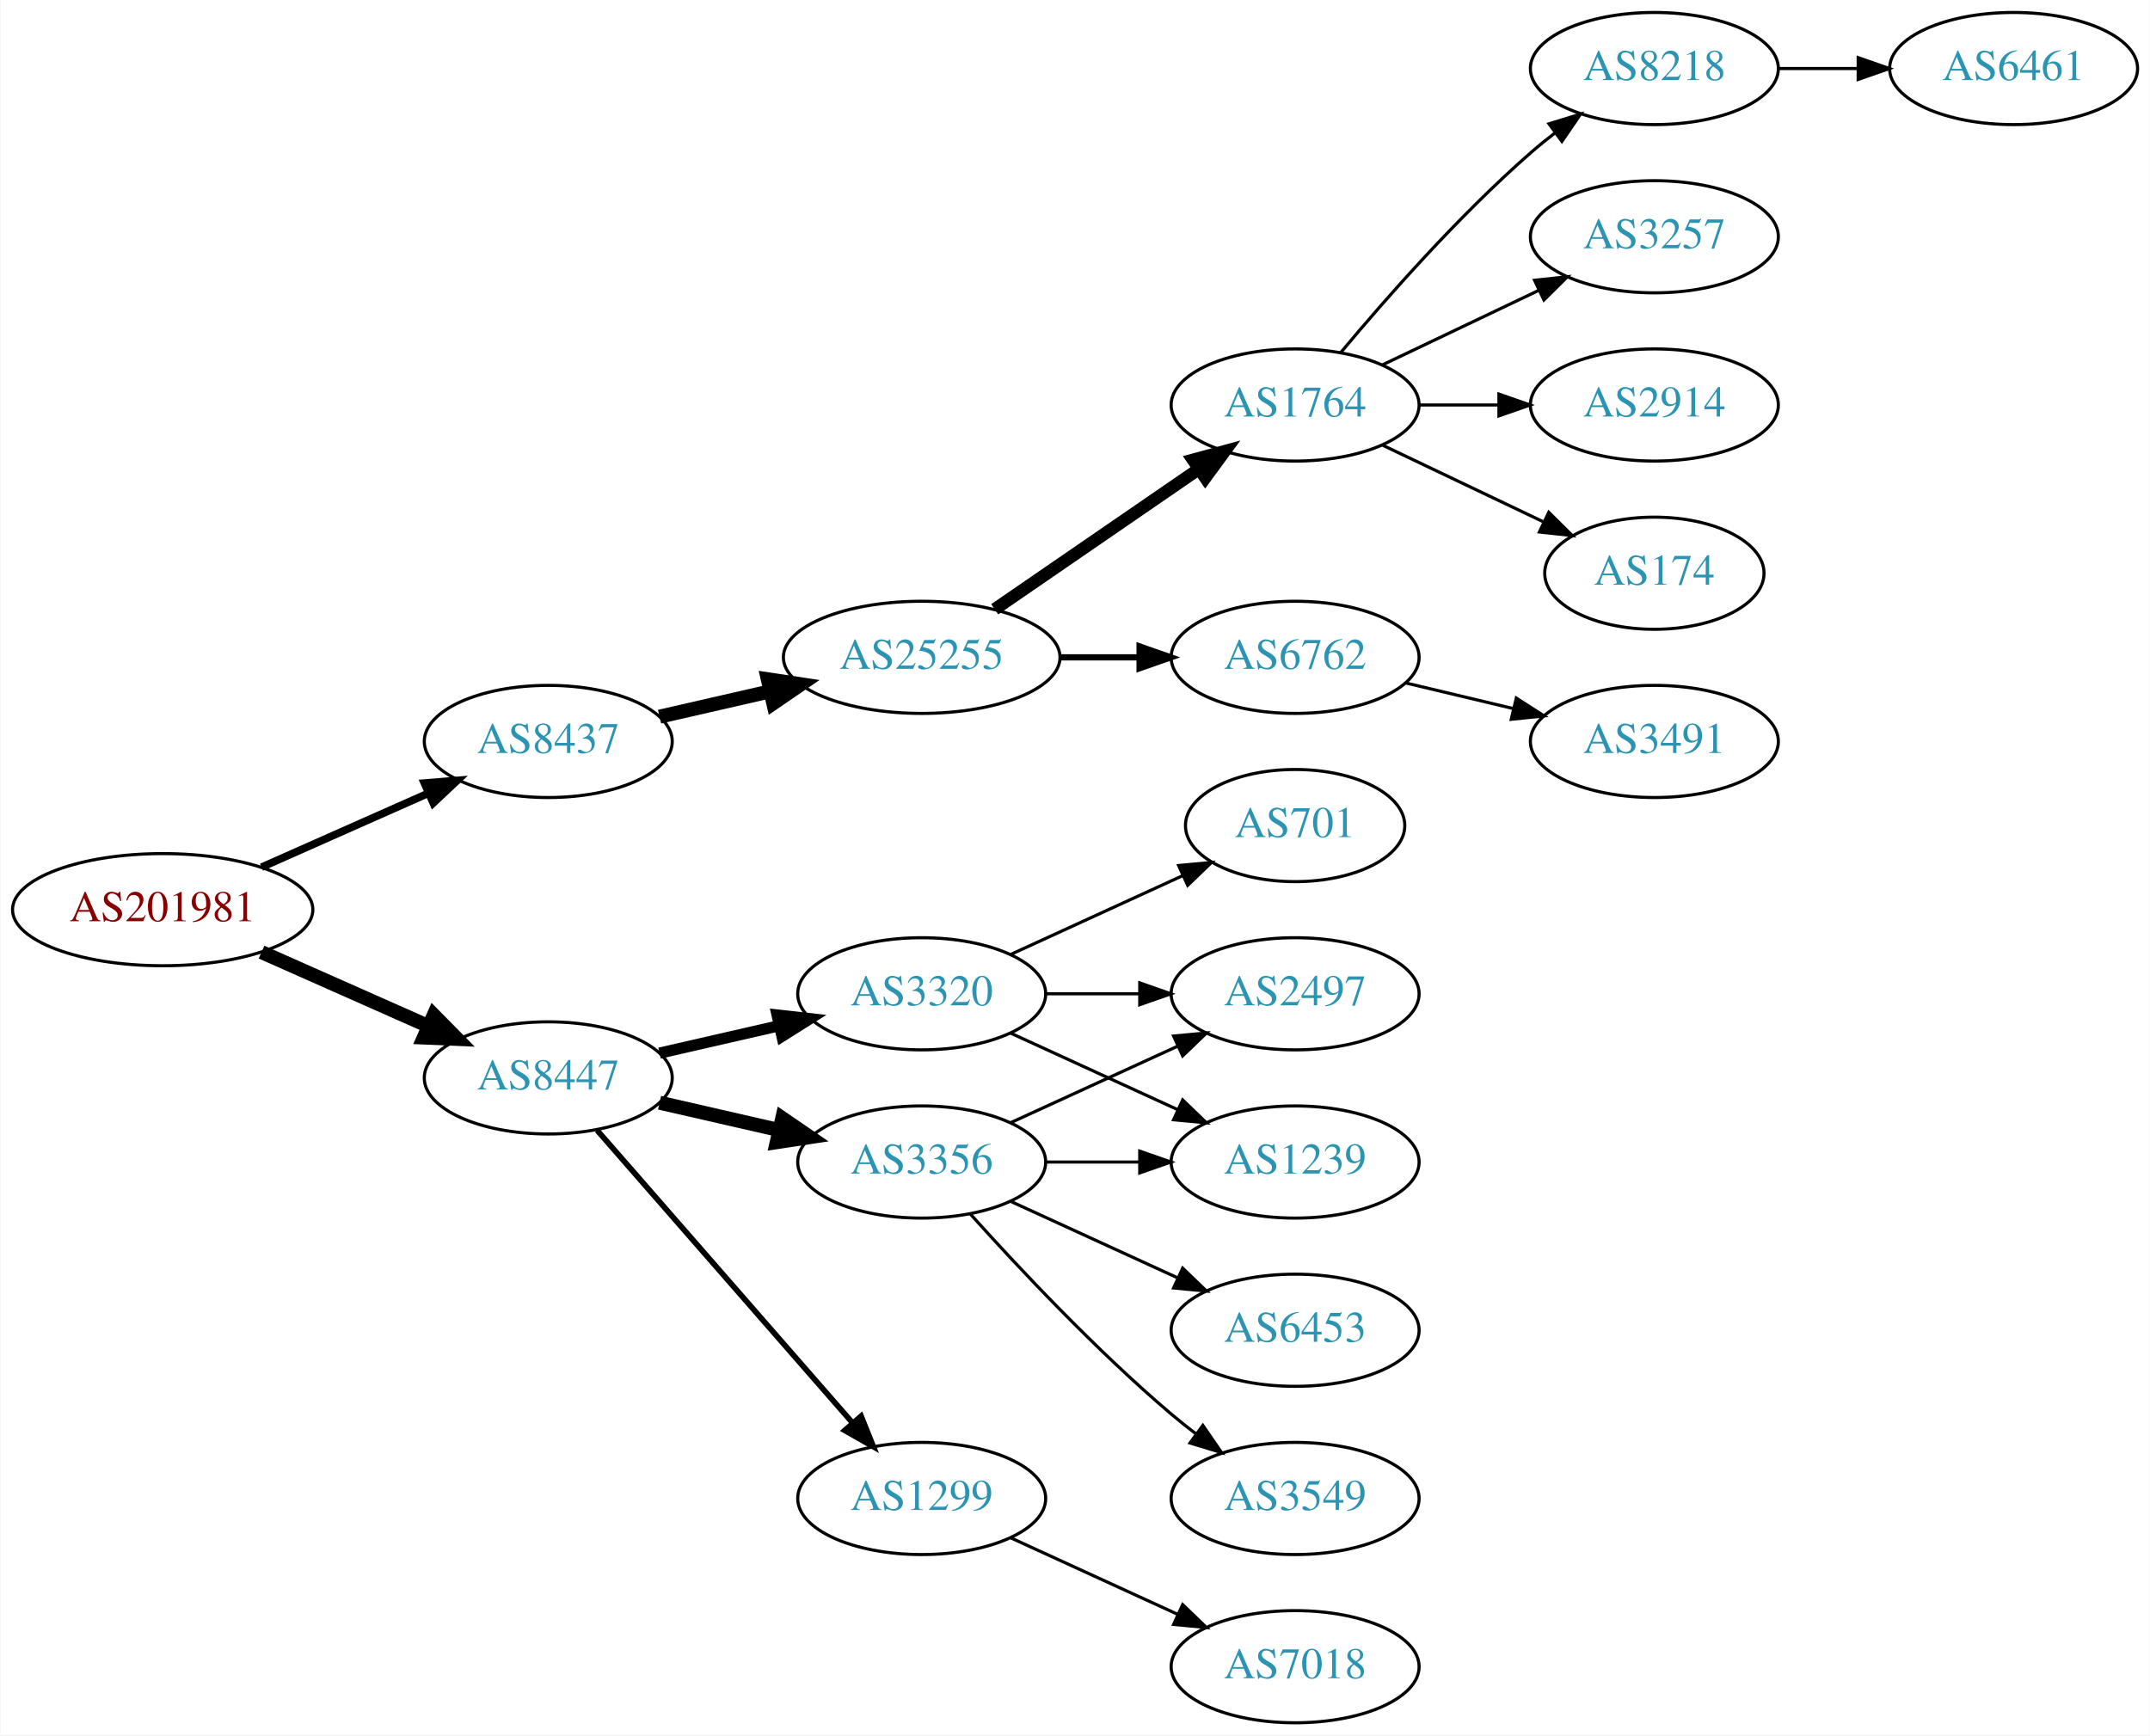
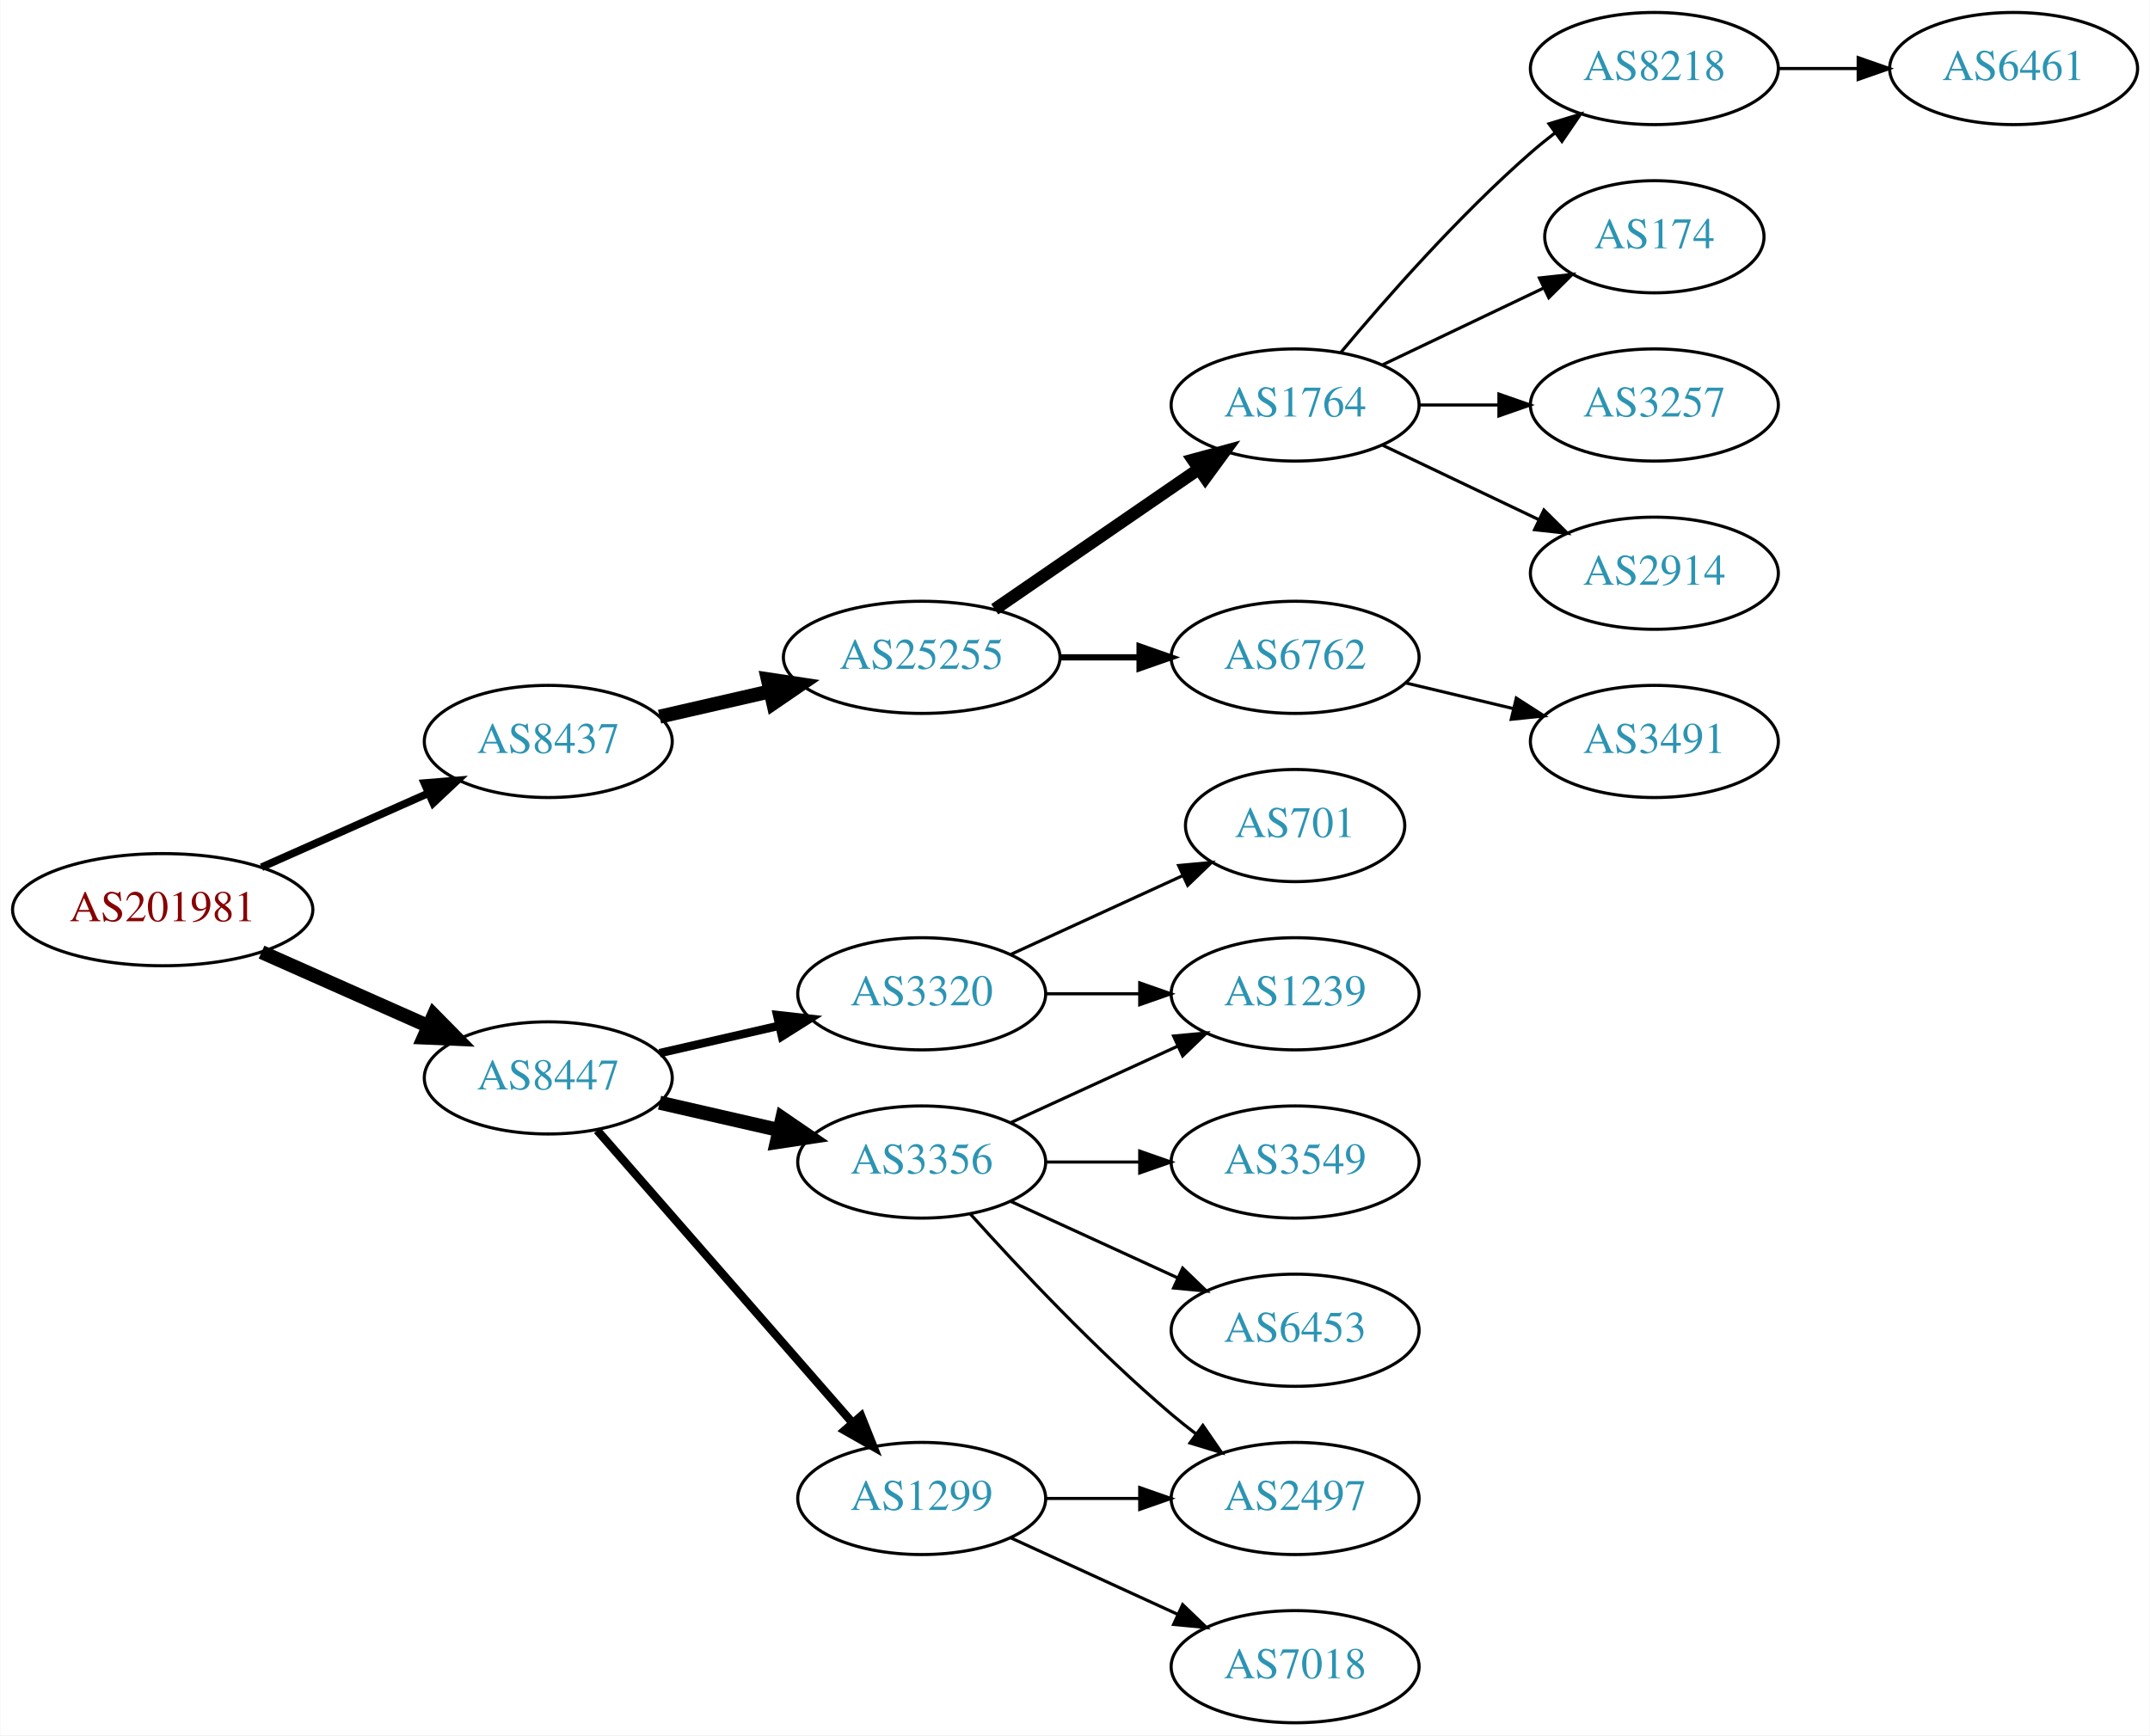
<svg xmlns="http://www.w3.org/2000/svg" xmlns:xlink="http://www.w3.org/1999/xlink" width="690pt" height="557pt" viewBox="0.00 0.00 689.76 557.00">
  <g id="graph0" class="graph" transform="scale(1 1) rotate(0) translate(4 553)">
    <polygon fill="white" stroke="none" points="-4,4 -4,-553 685.755,-553 685.755,4 -4,4" />
    <g id="node1" class="node">
      <g id="a_node1">
        <a xlink:href="/asn/201981" xlink:title="AS201981 ~ Meusburger Georg GmbH &amp; Co KG [AT]">
          <ellipse fill="#ffffff" stroke="black" cx="48.096" cy="-261" rx="48.192" ry="18" />
          <text text-anchor="middle" x="48.096" y="-257.3" font-family="Times,serif" font-size="14.00" fill="#880000">AS201981</text>
        </a>
      </g>
    </g>
    <g id="node2" class="node">
      <g id="a_node2">
        <a xlink:href="/asn/8437" xlink:title="AS8437 ~ Hutchison Drei Austria GmbH [AT]">
          <ellipse fill="#ffffff" stroke="black" cx="171.838" cy="-315" rx="39.794" ry="18" />
          <text text-anchor="middle" x="171.838" y="-311.3" font-family="Times,serif" font-size="14.00" fill="#2c94b3">AS8437</text>
        </a>
      </g>
    </g>
    <g id="edge1" class="edge">
      <path fill="none" stroke="black" stroke-width="2.455" d="M79.816,-274.626C96.101,-281.85 116.238,-290.781 133.427,-298.406" />
      <polygon fill="black" stroke="black" stroke-width="2.455" points="132.07,-301.633 142.631,-302.488 134.909,-295.234 132.07,-301.633" />
    </g>
    <g id="node3" class="node">
      <g id="a_node3">
        <a xlink:href="/asn/8447" xlink:title="AS8447 ~ A1 Telekom Austria AG [AT]">
          <ellipse fill="#ffffff" stroke="black" cx="171.838" cy="-207" rx="39.794" ry="18" />
          <text text-anchor="middle" x="171.838" y="-203.3" font-family="Times,serif" font-size="14.00" fill="#2c94b3">AS8447</text>
        </a>
      </g>
    </g>
    <g id="edge2" class="edge">
      <path fill="none" stroke="black" stroke-width="4.5" d="M79.816,-247.374C96.101,-240.15 116.238,-231.219 133.427,-223.594" />
      <polygon fill="black" stroke="black" stroke-width="4.5" points="135.086,-227.166 142.631,-219.512 131.893,-219.967 135.086,-227.166" />
    </g>
    <g id="node4" class="node">
      <g id="a_node4">
        <a xlink:href="/asn/25255" xlink:title="AS25255 ~ ==&gt; TELE2 AUSTRIA &lt;== [AT]">
          <ellipse fill="#ffffff" stroke="black" cx="291.681" cy="-342" rx="44.393" ry="18" />
          <text text-anchor="middle" x="291.681" y="-338.3" font-family="Times,serif" font-size="14.00" fill="#2c94b3">AS25255</text>
        </a>
      </g>
    </g>
    <g id="edge3" class="edge">
      <path fill="none" stroke="black" stroke-width="4.5" d="M207.557,-322.955C218.696,-325.507 231.231,-328.379 243.124,-331.104" />
      <polygon fill="black" stroke="black" stroke-width="4.5" points="242.291,-334.953 252.918,-333.348 244.05,-327.276 242.291,-334.953" />
    </g>
    <g id="node13" class="node">
      <g id="a_node13">
+         <a xlink:href="/asn/3320" xlink:title="AS3320 ~ DTAG [DE]">
+           <ellipse fill="#ffffff" stroke="black" cx="291.681" cy="-234" rx="39.794" ry="18" />
+           <text text-anchor="middle" x="291.681" y="-230.3" font-family="Times,serif" font-size="14.00" fill="#2c94b3">AS3320</text>
+         </a>
+       </g>
+     </g>
+     <g id="edge12" class="edge">
+       <path fill="none" stroke="black" stroke-width="2.7" d="M207.557,-214.955C219.557,-217.704 233.178,-220.825 245.871,-223.733" />
+       <polygon fill="black" stroke="black" stroke-width="2.7" points="245.273,-227.187 255.802,-226.009 246.836,-220.364 245.273,-227.187" />
+     </g>
+     <g id="node14" class="node">
+       <g id="a_node14">
        <a xlink:href="/asn/3356" xlink:title="AS3356 ~ Level 3 Parent, LLC [US]">
          <ellipse fill="#ffffff" stroke="black" cx="291.681" cy="-180" rx="39.794" ry="18" />
          <text text-anchor="middle" x="291.681" y="-176.3" font-family="Times,serif" font-size="14.00" fill="#2c94b3">AS3356</text>
        </a>
      </g>
    </g>
-     <g id="edge12" class="edge">
+     <g id="edge13" class="edge">
      <path fill="none" stroke="black" stroke-width="4.5" d="M207.557,-199.045C219.557,-196.296 233.178,-193.175 245.871,-190.267" />
      <polygon fill="black" stroke="black" stroke-width="4.5" points="246.934,-194.063 255.802,-187.991 245.175,-186.387 246.934,-194.063" />
-     </g>
-     <g id="node14" class="node">
-       <g id="a_node14">
-         <a xlink:href="/asn/3320" xlink:title="AS3320 ~ DTAG [DE]">
-           <ellipse fill="#ffffff" stroke="black" cx="291.681" cy="-234" rx="39.794" ry="18" />
-           <text text-anchor="middle" x="291.681" y="-230.3" font-family="Times,serif" font-size="14.00" fill="#2c94b3">AS3320</text>
-         </a>
-       </g>
-     </g>
-     <g id="edge13" class="edge">
-       <path fill="none" stroke="black" stroke-width="3.6" d="M207.557,-214.955C219.557,-217.704 233.178,-220.825 245.871,-223.733" />
-       <polygon fill="black" stroke="black" stroke-width="3.6" points="245.273,-227.187 255.802,-226.009 246.836,-220.364 245.273,-227.187" />
    </g>
    <g id="node15" class="node">
      <g id="a_node15">
        <a xlink:href="/asn/1299" xlink:title="AS1299 ~ Telia Carrier [EU]">
          <ellipse fill="#ffffff" stroke="black" cx="291.681" cy="-72" rx="39.794" ry="18" />
          <text text-anchor="middle" x="291.681" y="-68.3" font-family="Times,serif" font-size="14.00" fill="#2c94b3">AS1299</text>
        </a>
      </g>
    </g>
    <g id="edge14" class="edge">
-       <path fill="none" stroke="black" stroke-width="1.8" d="M187.525,-190.175C208.101,-166.603 245.639,-123.6 269.312,-96.48" />
-       <polygon fill="black" stroke="black" stroke-width="1.8" points="272.24,-98.448 276.179,-88.613 266.966,-93.845 272.24,-98.448" />
+       <path fill="none" stroke="black" stroke-width="2.7" d="M187.525,-190.175C208.101,-166.603 245.639,-123.6 269.312,-96.48" />
+       <polygon fill="black" stroke="black" stroke-width="2.7" points="272.24,-98.448 276.179,-88.613 266.966,-93.845 272.24,-98.448" />
    </g>
    <g id="node5" class="node">
      <g id="a_node5">
        <a xlink:href="/asn/1764" xlink:title="AS1764 ~ NEXTLAYER-AS [AT]">
          <ellipse fill="#ffffff" stroke="black" cx="411.523" cy="-423" rx="39.794" ry="18" />
          <text text-anchor="middle" x="411.523" y="-419.3" font-family="Times,serif" font-size="14.00" fill="#2c94b3">AS1764</text>
        </a>
      </g>
    </g>
    <g id="edge4" class="edge">
      <path fill="none" stroke="black" stroke-width="4" d="M315.123,-357.426C333.704,-370.198 360.265,-388.455 380.645,-402.463" />
      <polygon fill="black" stroke="black" stroke-width="4" points="378.736,-405.398 388.959,-408.178 382.701,-399.629 378.736,-405.398" />
    </g>
    <g id="node6" class="node">
      <g id="a_node6">
        <a xlink:href="/asn/6762" xlink:title="AS6762 ~ TELECOM ITALIA SPARKLE S.p.A. [IT]">
          <ellipse fill="#ffffff" stroke="black" cx="411.523" cy="-342" rx="39.794" ry="18" />
          <text text-anchor="middle" x="411.523" y="-338.3" font-family="Times,serif" font-size="14.00" fill="#2c94b3">AS6762</text>
        </a>
      </g>
    </g>
    <g id="edge5" class="edge">
      <path fill="none" stroke="black" stroke-width="2" d="M335.892,-342C344.204,-342 352.967,-342 361.449,-342" />
      <polygon fill="black" stroke="black" stroke-width="2" points="361.608,-345.5 371.608,-342 361.608,-338.5 361.608,-345.5" />
    </g>
    <g id="node7" class="node">
      <g id="a_node7">
-         <a xlink:href="/asn/174" xlink:title="AS174 ~ Cogent Communications [US]">
-           <ellipse fill="#ffffff" stroke="black" cx="526.816" cy="-369" rx="35.194" ry="18" />
-           <text text-anchor="middle" x="526.816" y="-365.3" font-family="Times,serif" font-size="14.00" fill="#2c94b3">AS174</text>
-         </a>
-       </g>
-     </g>
-     <g id="edge6" class="edge">
-       <path fill="none" stroke="black" d="M439.66,-410.066C455.091,-402.71 474.577,-393.423 491.112,-385.541" />
-       <polygon fill="black" stroke="black" points="492.933,-388.551 500.454,-381.089 489.921,-382.232 492.933,-388.551" />
-     </g>
-     <g id="node8" class="node">
-       <g id="a_node8">
        <a xlink:href="/asn/8218" xlink:title="AS8218 ~ legacy Neotelecoms [FR]">
          <ellipse fill="#ffffff" stroke="black" cx="526.816" cy="-531" rx="39.794" ry="18" />
          <text text-anchor="middle" x="526.816" y="-527.3" font-family="Times,serif" font-size="14.00" fill="#2c94b3">AS8218</text>
        </a>
      </g>
    </g>
-     <g id="edge7" class="edge">
+     <g id="edge6" class="edge">
      <path fill="none" stroke="black" d="M426.153,-439.817C440.436,-456.929 463.982,-483.745 487.17,-504 489.635,-506.154 492.274,-508.294 494.971,-510.372" />
      <polygon fill="black" stroke="black" points="492.996,-513.264 503.125,-516.37 497.144,-507.625 492.996,-513.264" />
+     </g>
+     <g id="node8" class="node">
+       <g id="a_node8">
+         <a xlink:href="/asn/174" xlink:title="AS174 ~ Cogent Communications [US]">
+           <ellipse fill="#ffffff" stroke="black" cx="526.816" cy="-477" rx="35.194" ry="18" />
+           <text text-anchor="middle" x="526.816" y="-473.3" font-family="Times,serif" font-size="14.00" fill="#2c94b3">AS174</text>
+         </a>
+       </g>
+     </g>
+     <g id="edge7" class="edge">
+       <path fill="none" stroke="black" d="M439.66,-435.934C455.091,-443.29 474.577,-452.577 491.112,-460.459" />
+       <polygon fill="black" stroke="black" points="489.921,-463.768 500.454,-464.911 492.933,-457.449 489.921,-463.768" />
    </g>
    <g id="node9" class="node">
      <g id="a_node9">
        <a xlink:href="/asn/3257" xlink:title="AS3257 ~ GTT [DE]">
-           <ellipse fill="#ffffff" stroke="black" cx="526.816" cy="-477" rx="39.794" ry="18" />
-           <text text-anchor="middle" x="526.816" y="-473.3" font-family="Times,serif" font-size="14.00" fill="#2c94b3">AS3257</text>
+           <ellipse fill="#ffffff" stroke="black" cx="526.816" cy="-423" rx="39.794" ry="18" />
+           <text text-anchor="middle" x="526.816" y="-419.3" font-family="Times,serif" font-size="14.00" fill="#2c94b3">AS3257</text>
        </a>
      </g>
    </g>
    <g id="edge8" class="edge">
-       <path fill="none" stroke="black" d="M439.66,-435.934C454.654,-443.081 473.475,-452.052 489.698,-459.785" />
-       <polygon fill="black" stroke="black" points="488.368,-463.028 498.901,-464.171 491.38,-456.709 488.368,-463.028" />
+       <path fill="none" stroke="black" d="M451.195,-423C459.398,-423 468.162,-423 476.694,-423" />
+       <polygon fill="black" stroke="black" points="476.934,-426.5 486.934,-423 476.933,-419.5 476.934,-426.5" />
    </g>
    <g id="node10" class="node">
      <g id="a_node10">
        <a xlink:href="/asn/2914" xlink:title="AS2914 ~ NTT America, Inc. [US]">
-           <ellipse fill="#ffffff" stroke="black" cx="526.816" cy="-423" rx="39.794" ry="18" />
-           <text text-anchor="middle" x="526.816" y="-419.3" font-family="Times,serif" font-size="14.00" fill="#2c94b3">AS2914</text>
+           <ellipse fill="#ffffff" stroke="black" cx="526.816" cy="-369" rx="39.794" ry="18" />
+           <text text-anchor="middle" x="526.816" y="-365.3" font-family="Times,serif" font-size="14.00" fill="#2c94b3">AS2914</text>
        </a>
      </g>
    </g>
    <g id="edge9" class="edge">
-       <path fill="none" stroke="black" d="M451.195,-423C459.398,-423 468.162,-423 476.694,-423" />
-       <polygon fill="black" stroke="black" points="476.934,-426.5 486.934,-423 476.933,-419.5 476.934,-426.5" />
-     </g>
-     <g id="node11" class="node">
-       <g id="a_node11">
+       <path fill="none" stroke="black" d="M439.66,-410.066C454.654,-402.919 473.475,-393.948 489.698,-386.215" />
+       <polygon fill="black" stroke="black" points="491.38,-389.291 498.901,-381.829 488.368,-382.972 491.38,-389.291" />
+     </g>
+     <g id="node12" class="node">
+       <g id="a_node12">
        <a xlink:href="/asn/3491" xlink:title="AS3491 ~ PCCW Global, Inc. [US]">
          <ellipse fill="#ffffff" stroke="black" cx="526.816" cy="-315" rx="39.794" ry="18" />
          <text text-anchor="middle" x="526.816" y="-311.3" font-family="Times,serif" font-size="14.00" fill="#2c94b3">AS3491</text>
        </a>
      </g>
    </g>
-     <g id="edge10" class="edge">
+     <g id="edge11" class="edge">
      <path fill="none" stroke="black" d="M447.13,-333.752C458.002,-331.162 470.156,-328.265 481.598,-325.538" />
      <polygon fill="black" stroke="black" points="482.505,-328.92 491.421,-323.197 480.882,-322.111 482.505,-328.92" />
    </g>
-     <g id="node12" class="node">
-       <g id="a_node12">
+     <g id="node11" class="node">
+       <g id="a_node11">
        <a xlink:href="/asn/6461" xlink:title="AS6461 ~ Zayo Bandwidth [US]">
          <ellipse fill="#ffffff" stroke="black" cx="642.109" cy="-531" rx="39.794" ry="18" />
          <text text-anchor="middle" x="642.109" y="-527.3" font-family="Times,serif" font-size="14.00" fill="#2c94b3">AS6461</text>
        </a>
      </g>
    </g>
-     <g id="edge11" class="edge">
+     <g id="edge10" class="edge">
      <path fill="none" stroke="black" d="M566.488,-531C574.691,-531 583.455,-531 591.987,-531" />
      <polygon fill="black" stroke="black" points="592.227,-534.5 602.226,-531 592.226,-527.5 592.227,-534.5" />
    </g>
    <g id="node16" class="node">
      <g id="a_node16">
+         <a xlink:href="/asn/701" xlink:title="AS701 ~ UUNET [US]">
+           <ellipse fill="#ffffff" stroke="black" cx="411.523" cy="-288" rx="35.194" ry="18" />
+           <text text-anchor="middle" x="411.523" y="-284.3" font-family="Times,serif" font-size="14.00" fill="#2c94b3">AS701</text>
+         </a>
+       </g>
+     </g>
+     <g id="edge15" class="edge">
+       <path fill="none" stroke="black" d="M320.309,-246.661C336.726,-254.183 357.707,-263.798 375.304,-271.861" />
+       <polygon fill="black" stroke="black" points="374.132,-275.174 384.681,-276.158 377.048,-268.811 374.132,-275.174" />
+     </g>
+     <g id="node17" class="node">
+       <g id="a_node17">
        <a xlink:href="/asn/1239" xlink:title="AS1239 ~ Sprint [US]">
+           <ellipse fill="#ffffff" stroke="black" cx="411.523" cy="-234" rx="39.794" ry="18" />
+           <text text-anchor="middle" x="411.523" y="-230.3" font-family="Times,serif" font-size="14.00" fill="#2c94b3">AS1239</text>
+         </a>
+       </g>
+     </g>
+     <g id="edge16" class="edge">
+       <path fill="none" stroke="black" d="M331.593,-234C341.146,-234 351.496,-234 361.459,-234" />
+       <polygon fill="black" stroke="black" points="361.651,-237.5 371.651,-234 361.651,-230.5 361.651,-237.5" />
+     </g>
+     <g id="edge19" class="edge">
+       <path fill="none" stroke="black" d="M320.309,-192.661C336.266,-199.973 356.537,-209.261 373.82,-217.181" />
+       <polygon fill="black" stroke="black" points="372.518,-220.435 383.067,-221.419 375.434,-214.071 372.518,-220.435" />
+     </g>
+     <g id="node18" class="node">
+       <g id="a_node18">
+         <a xlink:href="/asn/3549" xlink:title="AS3549 ~ Level 3 Parent, LLC [US]">
          <ellipse fill="#ffffff" stroke="black" cx="411.523" cy="-180" rx="39.794" ry="18" />
-           <text text-anchor="middle" x="411.523" y="-176.3" font-family="Times,serif" font-size="14.00" fill="#2c94b3">AS1239</text>
-         </a>
-       </g>
-     </g>
-     <g id="edge15" class="edge">
+           <text text-anchor="middle" x="411.523" y="-176.3" font-family="Times,serif" font-size="14.00" fill="#2c94b3">AS3549</text>
+         </a>
+       </g>
+     </g>
+     <g id="edge17" class="edge">
      <path fill="none" stroke="black" d="M331.593,-180C341.146,-180 351.496,-180 361.459,-180" />
      <polygon fill="black" stroke="black" points="361.651,-183.5 371.651,-180 361.651,-176.5 361.651,-183.5" />
    </g>
-     <g id="node17" class="node">
-       <g id="a_node17">
-         <a xlink:href="/asn/2497" xlink:title="AS2497 ~ Internet Initiative Japan Inc. [JP]">
-           <ellipse fill="#ffffff" stroke="black" cx="411.523" cy="-234" rx="39.794" ry="18" />
-           <text text-anchor="middle" x="411.523" y="-230.3" font-family="Times,serif" font-size="14.00" fill="#2c94b3">AS2497</text>
-         </a>
-       </g>
-     </g>
-     <g id="edge16" class="edge">
-       <path fill="none" stroke="black" d="M320.309,-192.661C336.266,-199.973 356.537,-209.261 373.82,-217.181" />
-       <polygon fill="black" stroke="black" points="372.518,-220.435 383.067,-221.419 375.434,-214.071 372.518,-220.435" />
-     </g>
-     <g id="node18" class="node">
-       <g id="a_node18">
+     <g id="node19" class="node">
+       <g id="a_node19">
        <a xlink:href="/asn/6453" xlink:title="AS6453 ~ TATA COMMUNICATIONS (AMERICA) INC [US]">
          <ellipse fill="#ffffff" stroke="black" cx="411.523" cy="-126" rx="39.794" ry="18" />
          <text text-anchor="middle" x="411.523" y="-122.3" font-family="Times,serif" font-size="14.00" fill="#2c94b3">AS6453</text>
        </a>
      </g>
    </g>
-     <g id="edge17" class="edge">
+     <g id="edge18" class="edge">
      <path fill="none" stroke="black" d="M320.309,-167.339C336.266,-160.027 356.537,-150.739 373.82,-142.819" />
      <polygon fill="black" stroke="black" points="375.434,-145.929 383.067,-138.581 372.518,-139.565 375.434,-145.929" />
    </g>
-     <g id="node19" class="node">
-       <g id="a_node19">
-         <a xlink:href="/asn/3549" xlink:title="AS3549 ~ Level 3 Parent, LLC [US]">
+     <g id="node20" class="node">
+       <g id="a_node20">
+         <a xlink:href="/asn/2497" xlink:title="AS2497 ~ Internet Initiative Japan Inc. [JP]">
          <ellipse fill="#ffffff" stroke="black" cx="411.523" cy="-72" rx="39.794" ry="18" />
-           <text text-anchor="middle" x="411.523" y="-68.3" font-family="Times,serif" font-size="14.00" fill="#2c94b3">AS3549</text>
-         </a>
-       </g>
-     </g>
-     <g id="edge18" class="edge">
+           <text text-anchor="middle" x="411.523" y="-68.3" font-family="Times,serif" font-size="14.00" fill="#2c94b3">AS2497</text>
+         </a>
+       </g>
+     </g>
+     <g id="edge20" class="edge">
      <path fill="none" stroke="black" d="M307.327,-163.275C322.627,-146.235 347.725,-119.477 371.877,-99 374.374,-96.883 377.034,-94.768 379.746,-92.707" />
      <polygon fill="black" stroke="black" points="381.912,-95.459 387.922,-86.734 377.782,-89.806 381.912,-95.459" />
    </g>
-     <g id="edge20" class="edge">
-       <path fill="none" stroke="black" d="M320.309,-221.339C336.266,-214.027 356.537,-204.739 373.82,-196.819" />
-       <polygon fill="black" stroke="black" points="375.434,-199.929 383.067,-192.581 372.518,-193.565 375.434,-199.929" />
-     </g>
-     <g id="edge19" class="edge">
-       <path fill="none" stroke="black" d="M331.593,-234C341.146,-234 351.496,-234 361.459,-234" />
-       <polygon fill="black" stroke="black" points="361.651,-237.5 371.651,-234 361.651,-230.5 361.651,-237.5" />
-     </g>
-     <g id="node20" class="node">
-       <g id="a_node20">
-         <a xlink:href="/asn/701" xlink:title="AS701 ~ UUNET [US]">
-           <ellipse fill="#ffffff" stroke="black" cx="411.523" cy="-288" rx="35.194" ry="18" />
-           <text text-anchor="middle" x="411.523" y="-284.3" font-family="Times,serif" font-size="14.00" fill="#2c94b3">AS701</text>
-         </a>
-       </g>
-     </g>
    <g id="edge21" class="edge">
-       <path fill="none" stroke="black" d="M320.309,-246.661C336.726,-254.183 357.707,-263.798 375.304,-271.861" />
-       <polygon fill="black" stroke="black" points="374.132,-275.174 384.681,-276.158 377.048,-268.811 374.132,-275.174" />
+       <path fill="none" stroke="black" d="M331.593,-72C341.146,-72 351.496,-72 361.459,-72" />
+       <polygon fill="black" stroke="black" points="361.651,-75.5 371.651,-72 361.651,-68.5 361.651,-75.5" />
    </g>
    <g id="node21" class="node">
      <g id="a_node21">
        <a xlink:href="/asn/7018" xlink:title="AS7018 ~ AT&amp;T Services, Inc. [US]">
          <ellipse fill="#ffffff" stroke="black" cx="411.523" cy="-18" rx="39.794" ry="18" />
          <text text-anchor="middle" x="411.523" y="-14.3" font-family="Times,serif" font-size="14.00" fill="#2c94b3">AS7018</text>
        </a>
      </g>
    </g>
    <g id="edge22" class="edge">
      <path fill="none" stroke="black" d="M320.309,-59.339C336.266,-52.027 356.537,-42.739 373.82,-34.819" />
      <polygon fill="black" stroke="black" points="375.434,-37.929 383.067,-30.581 372.518,-31.565 375.434,-37.929" />
    </g>
  </g>
</svg>
